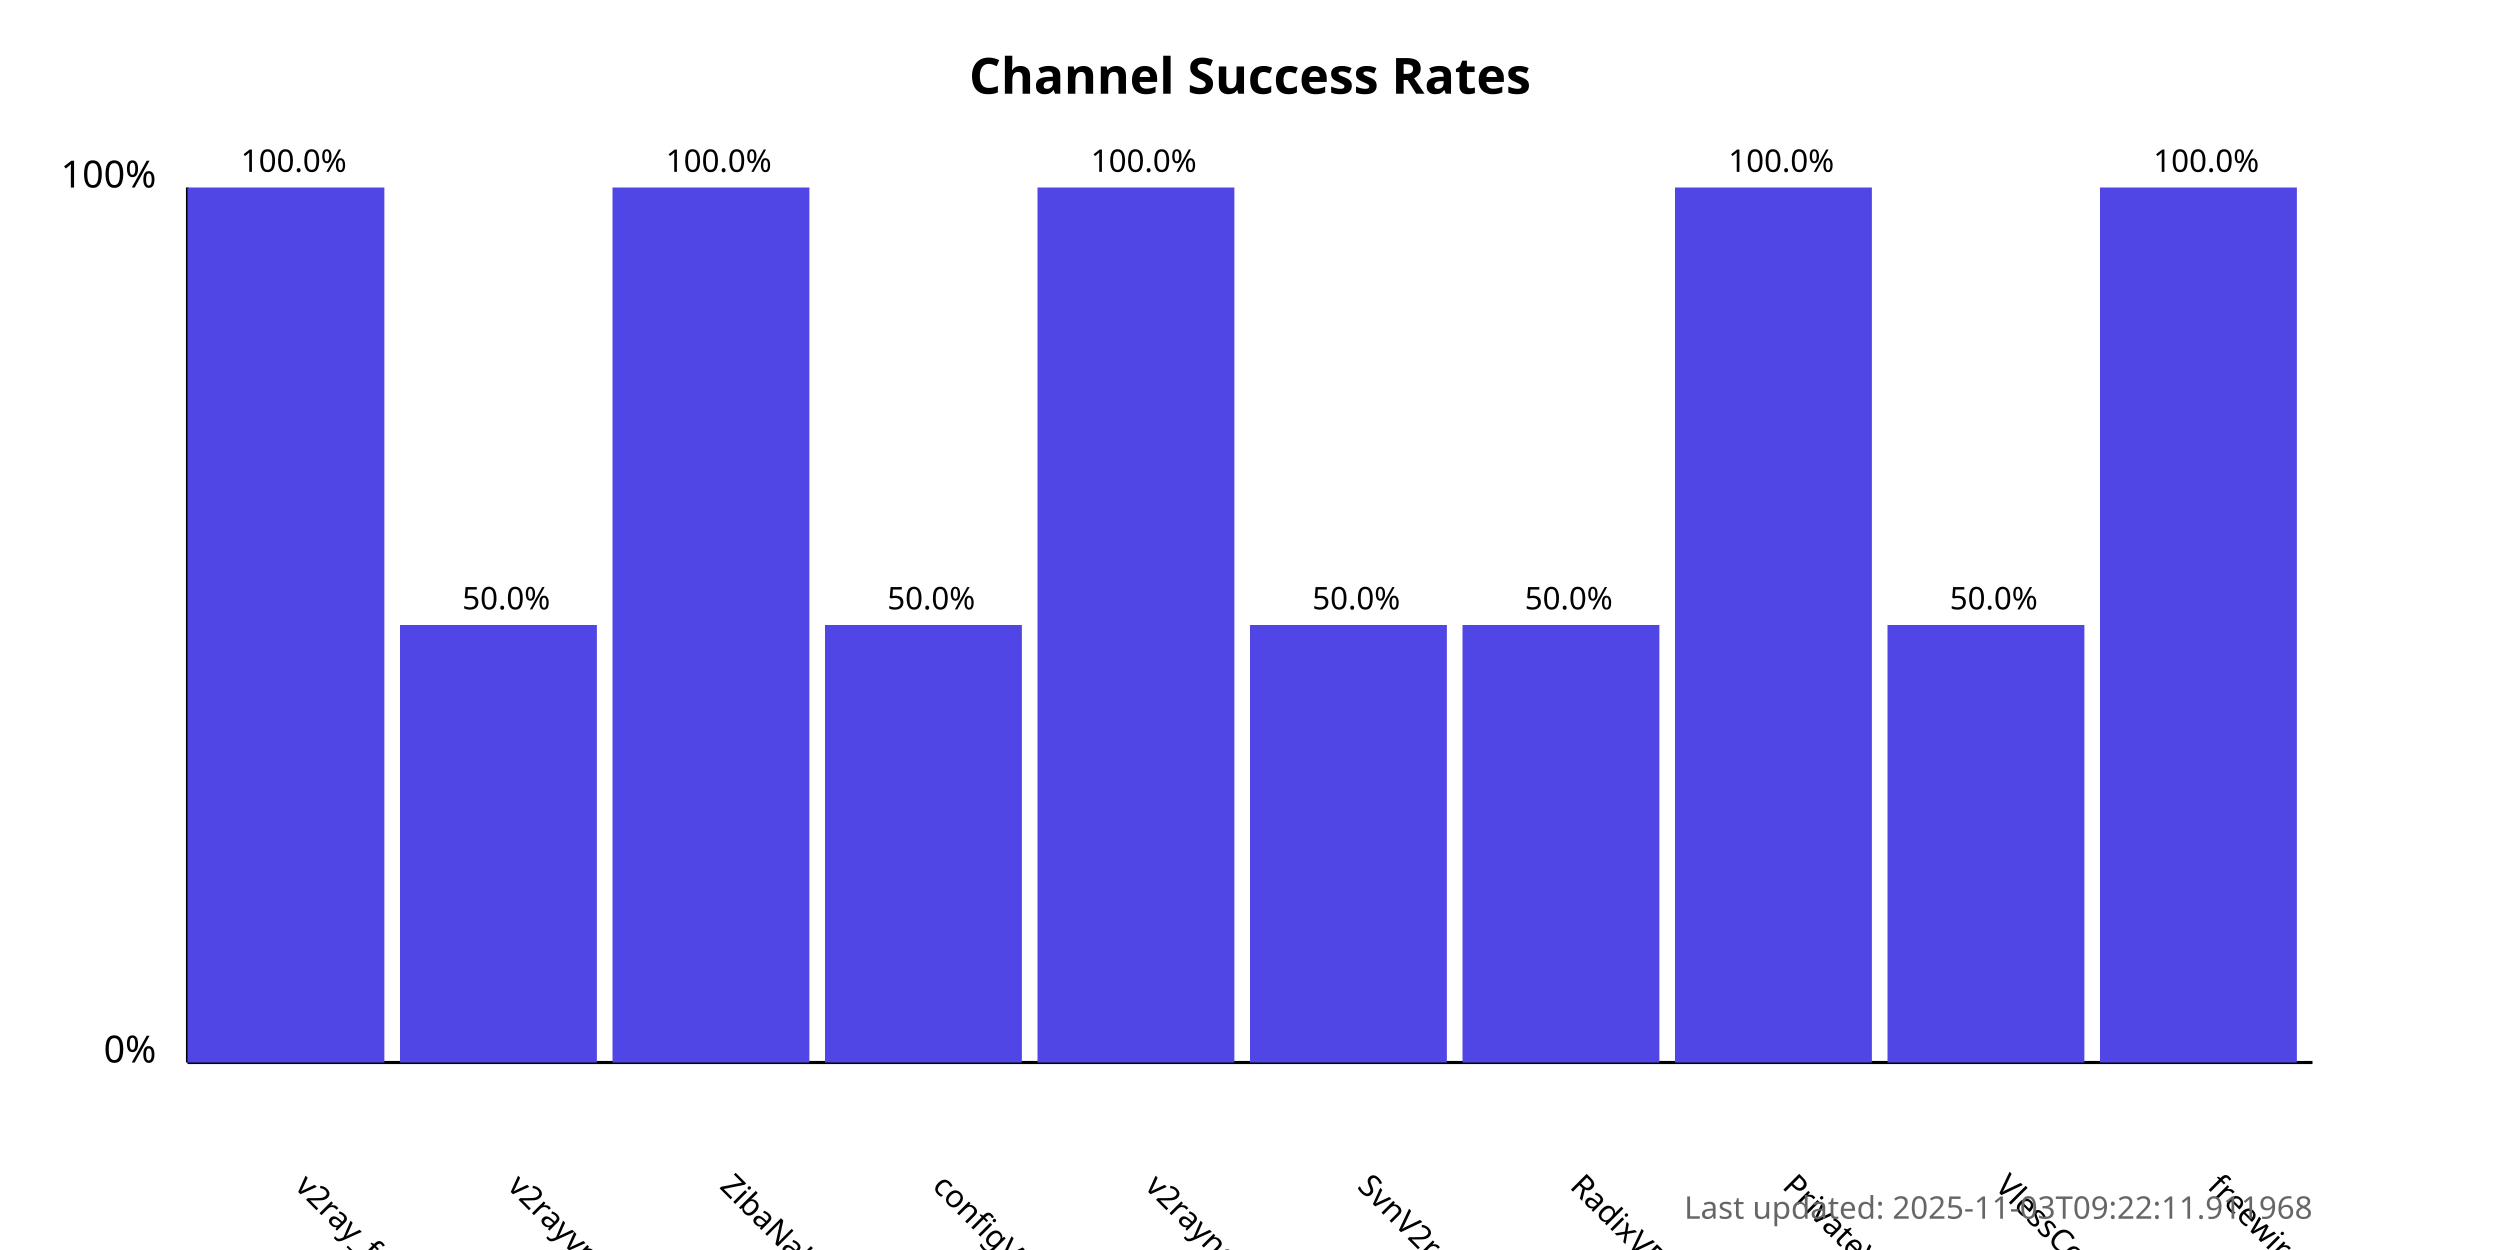
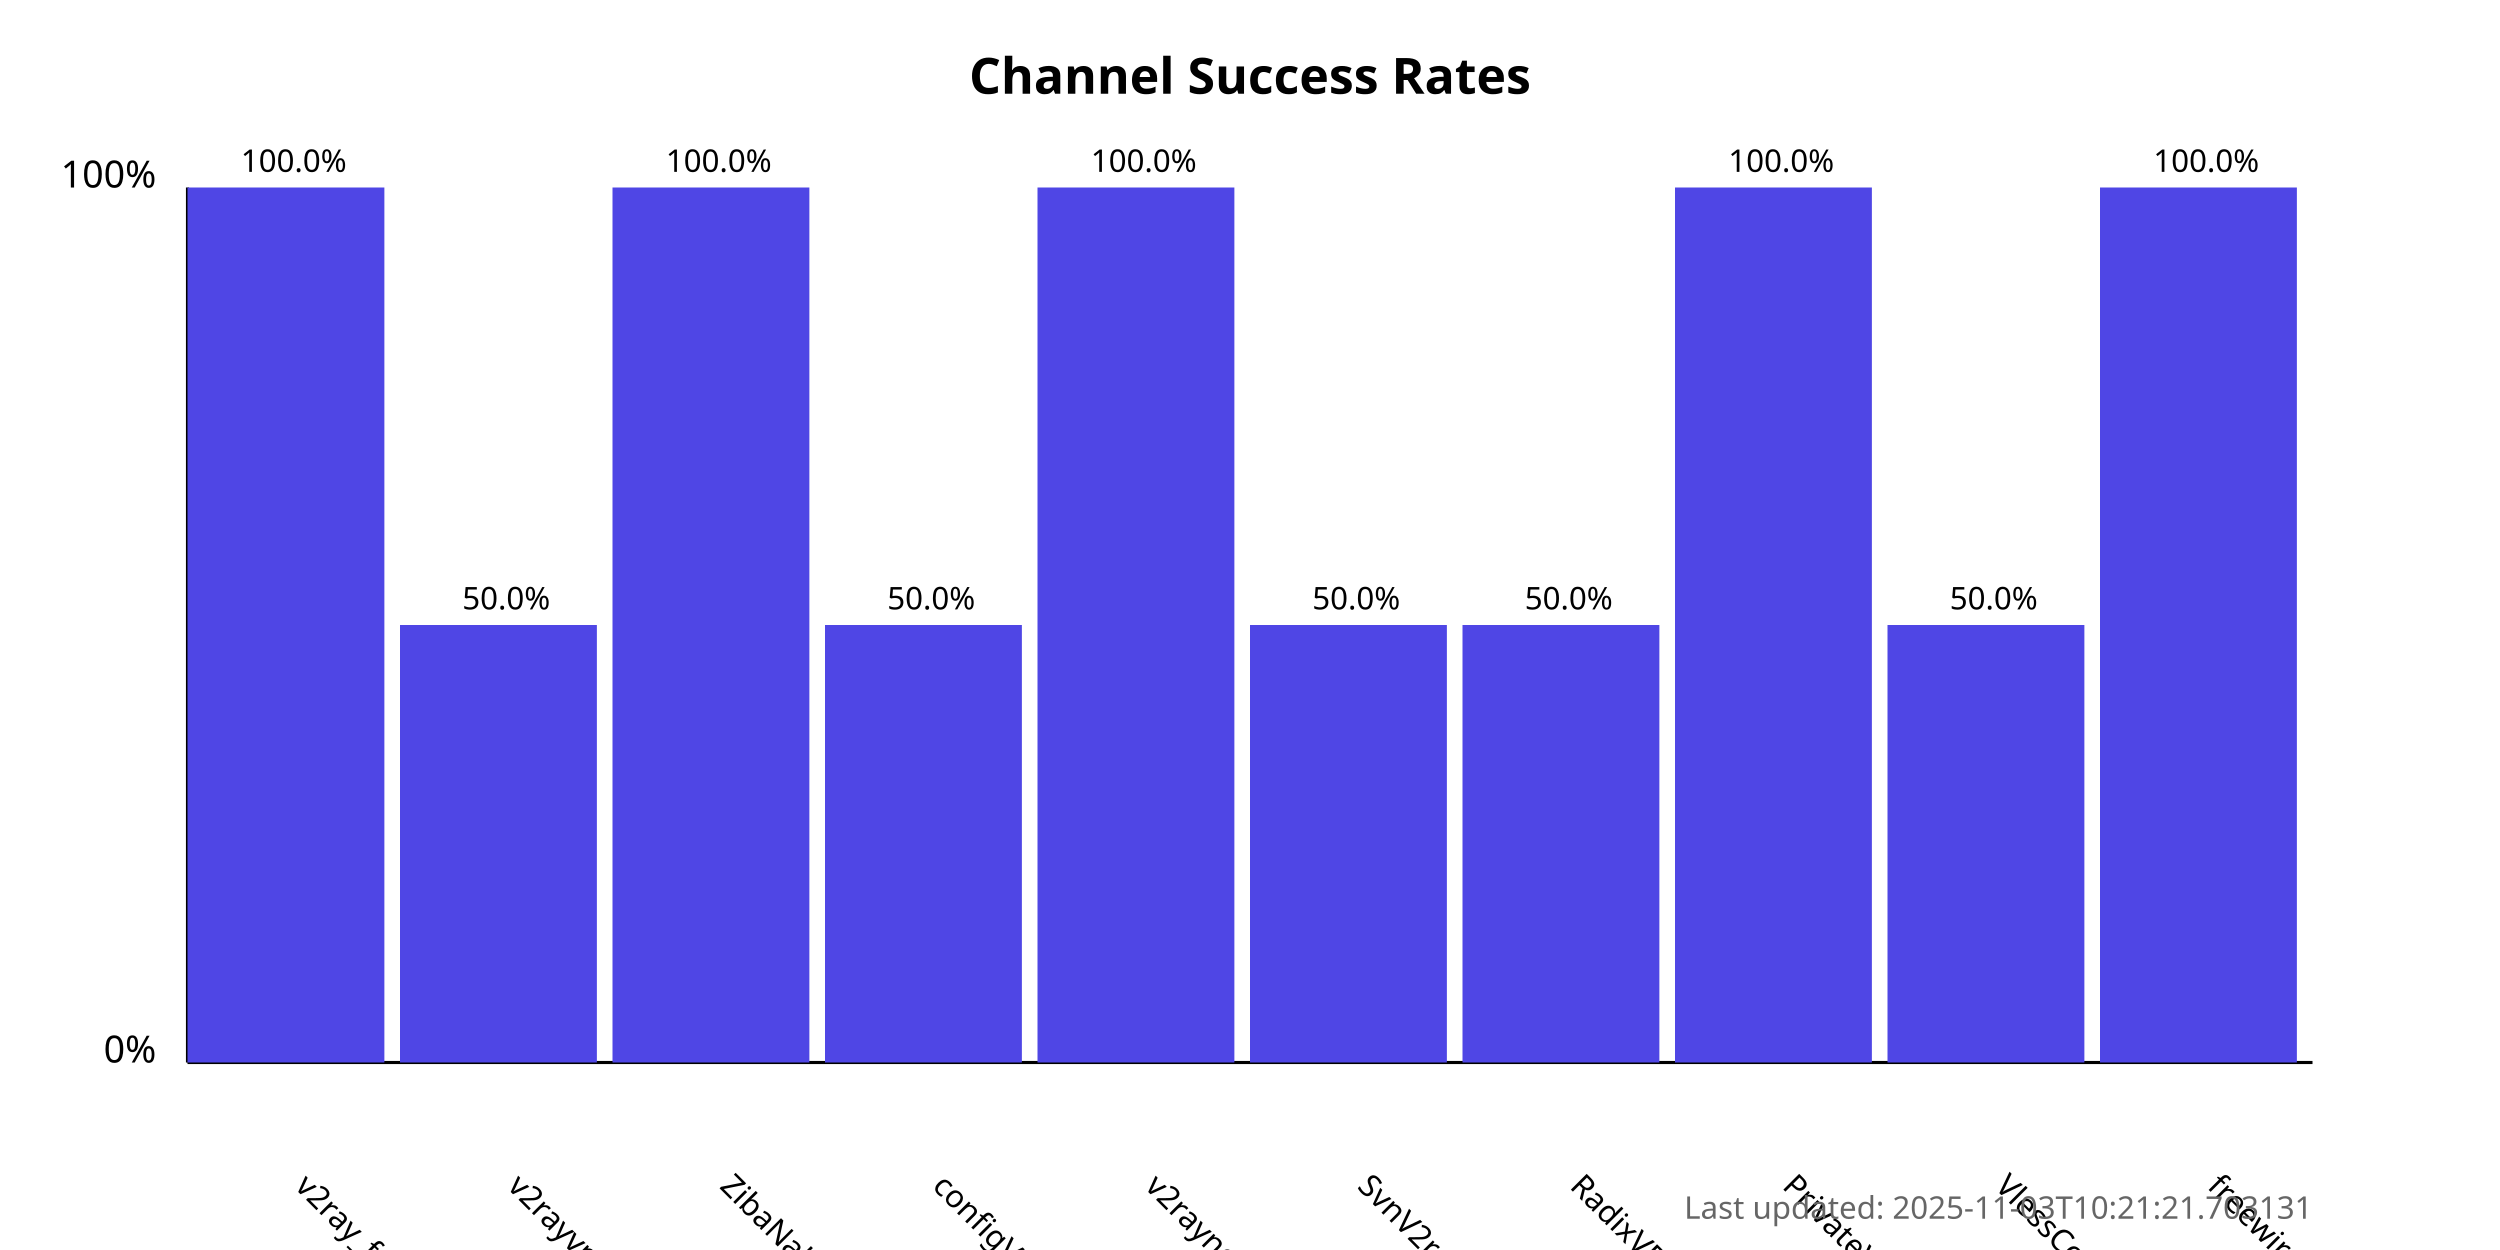
<svg xmlns="http://www.w3.org/2000/svg" width="800" height="400">
  <style>
            .chart-title { font: bold 16px sans-serif; }
            .axis-label { font: 12px sans-serif; }
            .tick-label { font: 10px sans-serif; }
            .bar { fill: #4f46e5; }
            .bar:hover { fill: #6366f1; }
            .timestamp { font: 10px sans-serif; fill: #666; }
        </style>
  <text x="400.0" y="30" text-anchor="middle" class="chart-title">
            Channel Success Rates
        </text>
  <line x1="60" y1="340" x2="60" y2="60" stroke="black" stroke-width="1" />
  <line x1="60" y1="340" x2="740" y2="340" stroke="black" stroke-width="1" />
  <text x="50" y="340" text-anchor="end" class="axis-label">0%</text>
  <text x="50" y="60" text-anchor="end" class="axis-label">100%</text>
  <g>
    <rect x="60" y="60.0" width="63.0" height="280.0" class="bar" />
    <text x="94.0" y="380" transform="rotate(45, 94.0, 380)" text-anchor="start" class="tick-label">
                v2ray_free_conf
            </text>
    <text x="94.0" y="55.0" text-anchor="middle" class="tick-label">
                100.0%
            </text>
  </g>
  <g>
    <rect x="128.0" y="200.0" width="63.0" height="140.0" class="bar" />
    <text x="162.0" y="380" transform="rotate(45, 162.0, 380)" text-anchor="start" class="tick-label">
                v2rayvpno
            </text>
    <text x="162.0" y="195.0" text-anchor="middle" class="tick-label">
                50.0%
            </text>
  </g>
  <g>
    <rect x="196.0" y="60.0" width="63.0" height="280.0" class="bar" />
    <text x="230.0" y="380" transform="rotate(45, 230.0, 380)" text-anchor="start" class="tick-label">
                ZibaNabz
            </text>
    <text x="230.0" y="55.0" text-anchor="middle" class="tick-label">
                100.0%
            </text>
  </g>
  <g>
    <rect x="264.0" y="200.0" width="63.0" height="140.0" class="bar" />
    <text x="298.0" y="380" transform="rotate(45, 298.0, 380)" text-anchor="start" class="tick-label">
                configV2rayForFree
            </text>
    <text x="298.0" y="195.0" text-anchor="middle" class="tick-label">
                50.0%
            </text>
  </g>
  <g>
    <rect x="332.0" y="60.0" width="63.0" height="280.0" class="bar" />
    <text x="366.0" y="380" transform="rotate(45, 366.0, 380)" text-anchor="start" class="tick-label">
                v2rayngvpn
            </text>
    <text x="366.0" y="55.0" text-anchor="middle" class="tick-label">
                100.0%
            </text>
  </g>
  <g>
    <rect x="400.0" y="200.0" width="63.0" height="140.0" class="bar" />
    <text x="434.0" y="380" transform="rotate(45, 434.0, 380)" text-anchor="start" class="tick-label">
                SvnV2ray
            </text>
    <text x="434.0" y="195.0" text-anchor="middle" class="tick-label">
                50.0%
            </text>
  </g>
  <g>
    <rect x="468.0" y="200.0" width="63.0" height="140.0" class="bar" />
    <text x="502.0" y="380" transform="rotate(45, 502.0, 380)" text-anchor="start" class="tick-label">
                RadixVPN
            </text>
    <text x="502.0" y="195.0" text-anchor="middle" class="tick-label">
                50.0%
            </text>
  </g>
  <g>
    <rect x="536.0" y="60.0" width="63.0" height="280.0" class="bar" />
    <text x="570.0" y="380" transform="rotate(45, 570.0, 380)" text-anchor="start" class="tick-label">
                PrivateVPNs
            </text>
    <text x="570.0" y="55.0" text-anchor="middle" class="tick-label">
                100.0%
            </text>
  </g>
  <g>
    <rect x="604.0" y="200.0" width="63.0" height="140.0" class="bar" />
    <text x="638.0" y="380" transform="rotate(45, 638.0, 380)" text-anchor="start" class="tick-label">
                VlessConfig
            </text>
    <text x="638.0" y="195.0" text-anchor="middle" class="tick-label">
                50.0%
            </text>
  </g>
  <g>
    <rect x="672.0" y="60.0" width="63.0" height="280.0" class="bar" />
    <text x="706.0" y="380" transform="rotate(45, 706.0, 380)" text-anchor="start" class="tick-label">
                freewireguard
            </text>
    <text x="706.0" y="55.0" text-anchor="middle" class="tick-label">
                100.0%
            </text>
  </g>
  <text x="740" y="390" text-anchor="end" class="timestamp">
-             Last updated: 2025-11-03T09:22:11.911968
+             Last updated: 2025-11-03T10:21:21.703131
        </text>
</svg>
